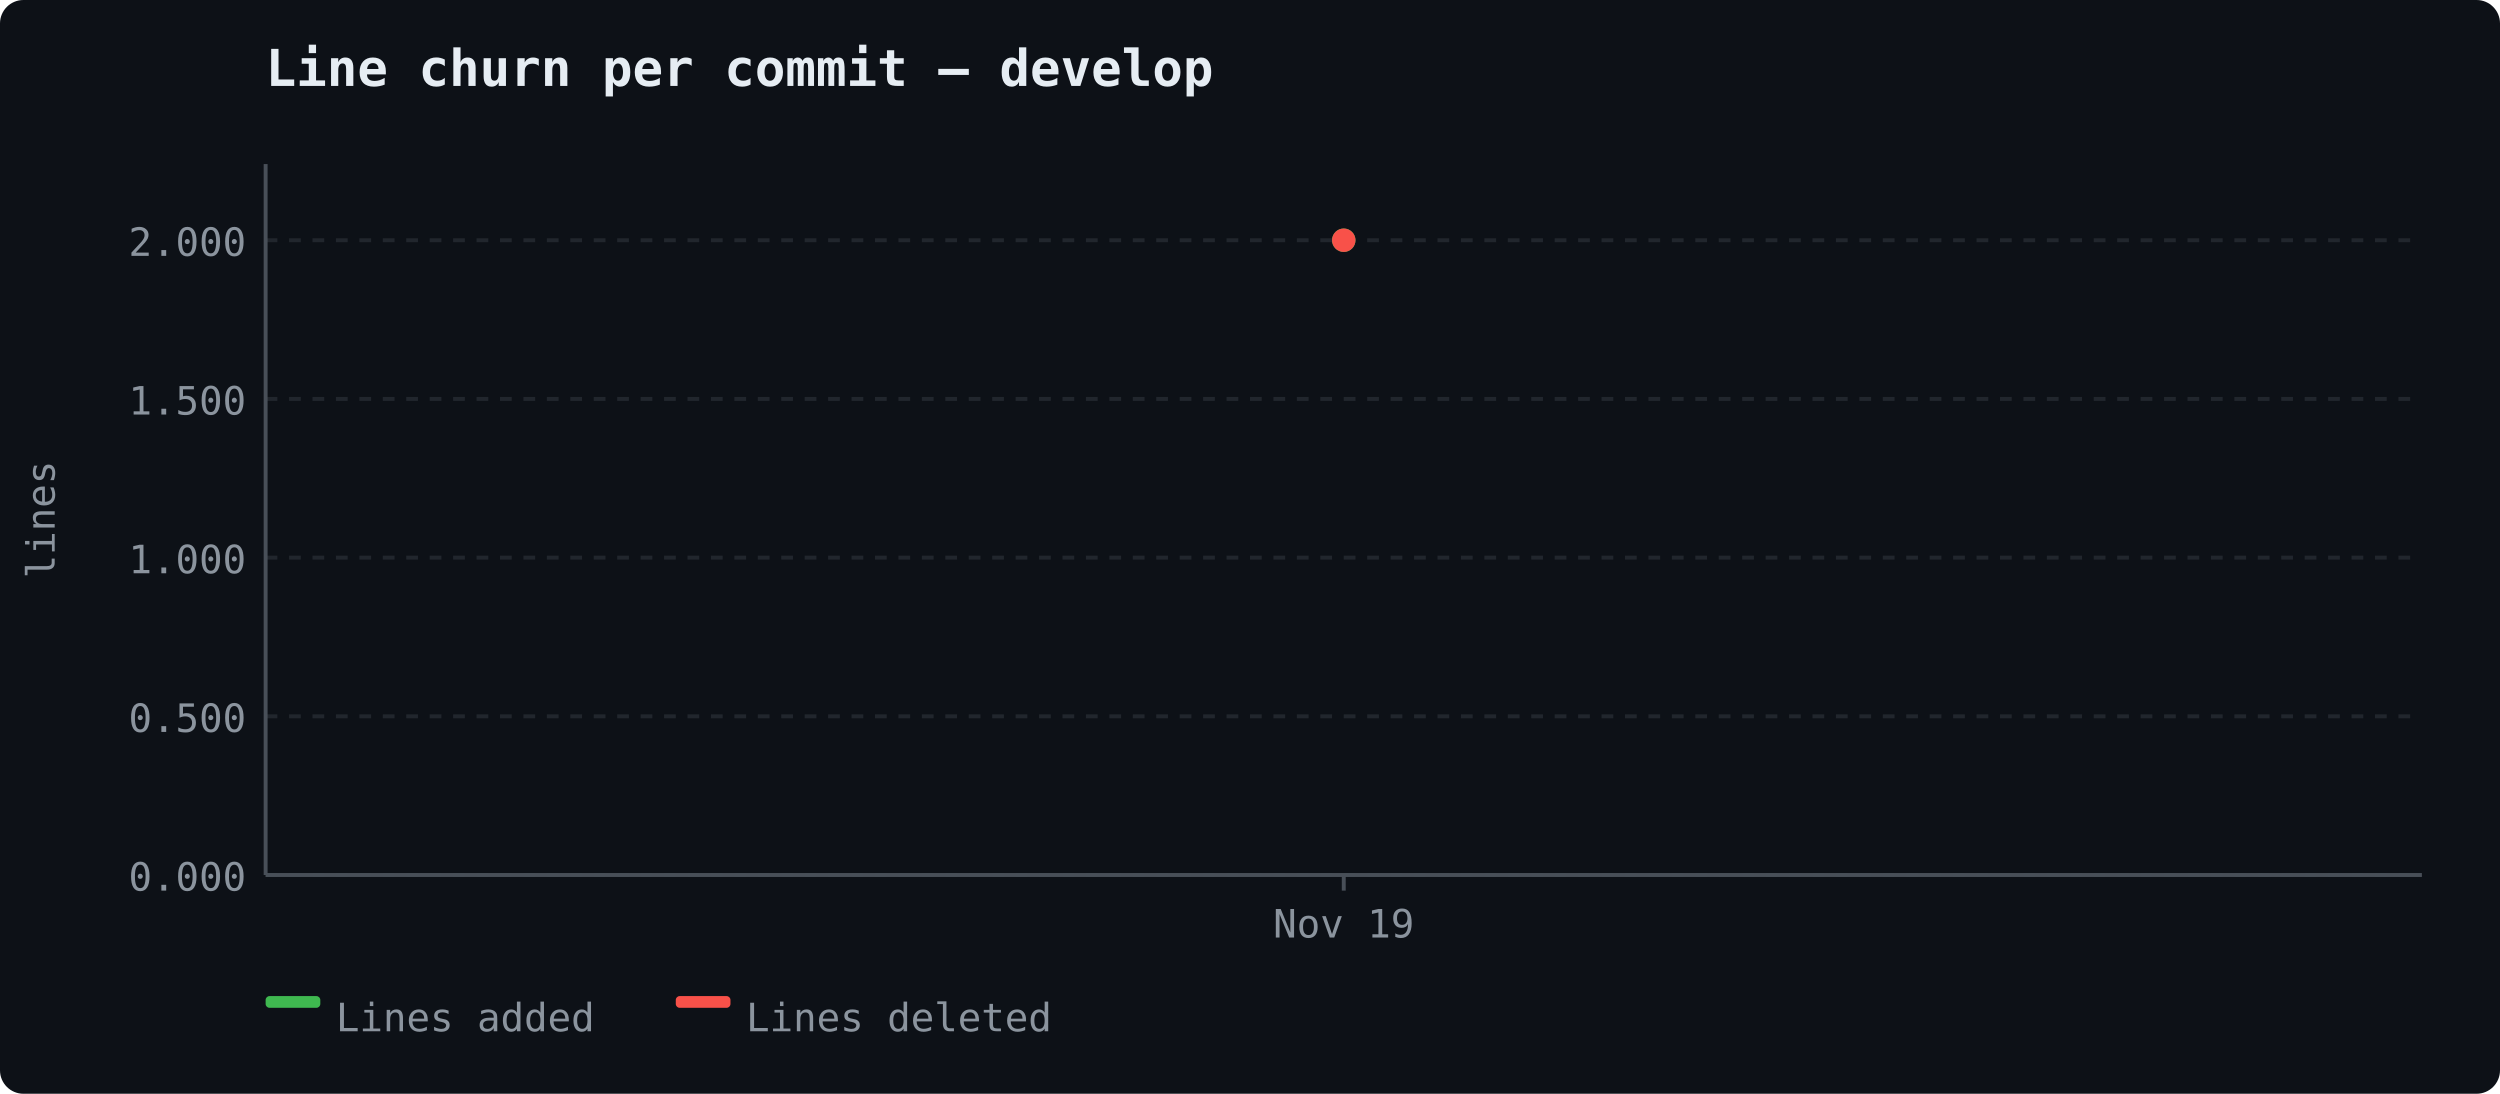
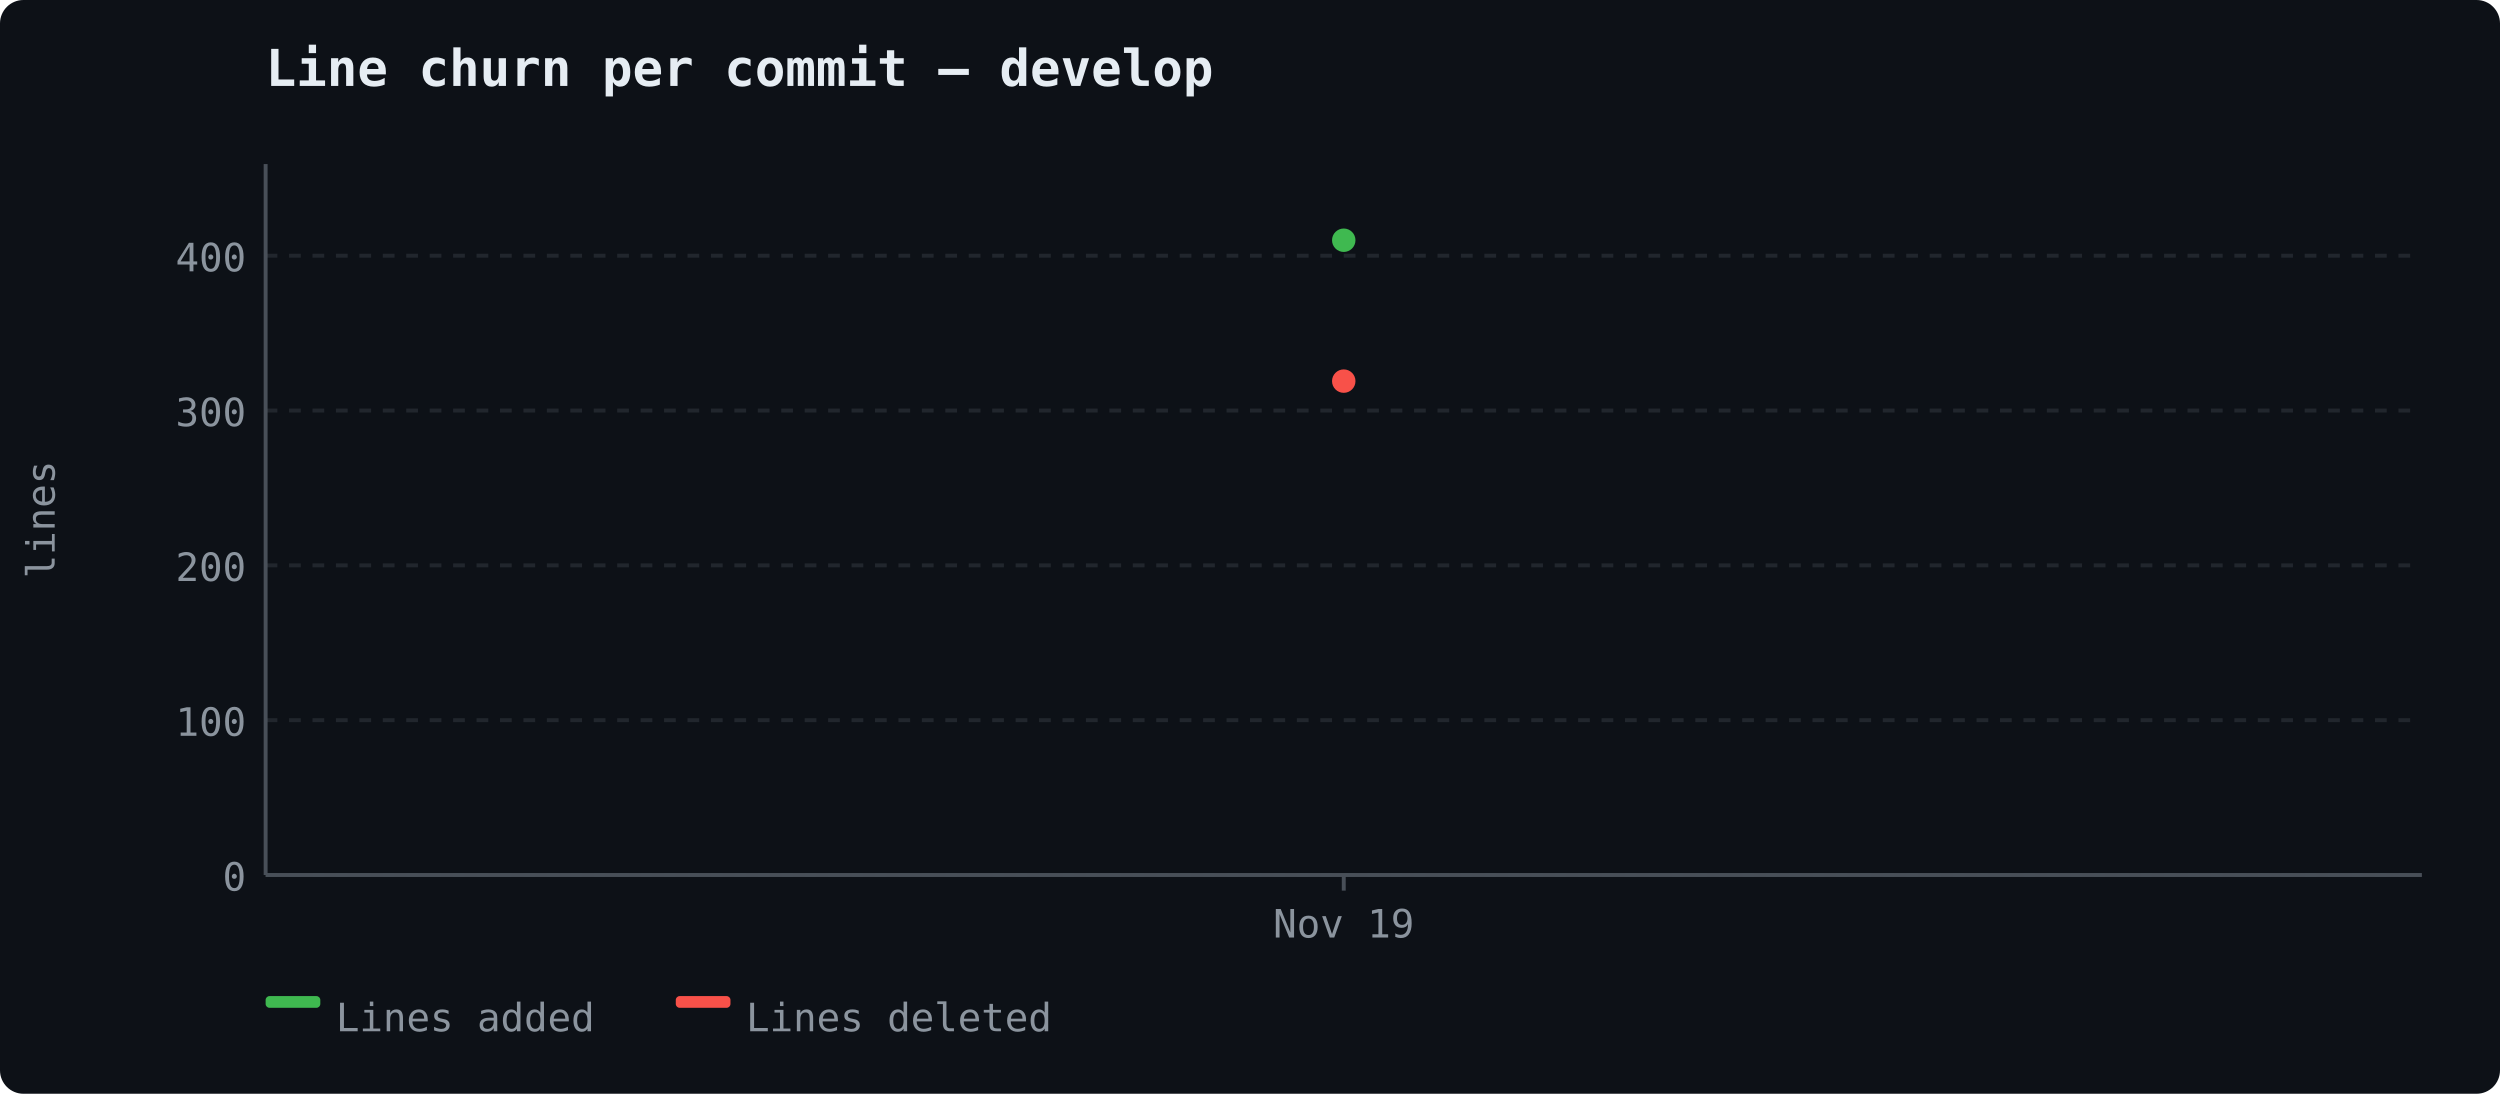
<svg xmlns="http://www.w3.org/2000/svg" width="640" height="280" viewBox="0 0 640 280">
  <rect width="640" height="280" fill="#0d1117" rx="6" />
  <text x="68" y="22" font-size="13" font-weight="600" fill="#e6edf3" font-family="ui-monospace, 'Cascadia Code', monospace">Line churn per commit — develop</text>
  <line x1="68" y1="224.0" x2="620" y2="224.0" stroke="#21262d" stroke-width="1" stroke-dasharray="3,3" />
-   <text x="63" y="228.0" text-anchor="end" fill="#8b949e" font-size="10" font-family="ui-monospace, 'Cascadia Code', monospace">0.000</text>
-   <line x1="68" y1="183.375" x2="620" y2="183.375" stroke="#21262d" stroke-width="1" stroke-dasharray="3,3" />
-   <text x="63" y="187.375" text-anchor="end" fill="#8b949e" font-size="10" font-family="ui-monospace, 'Cascadia Code', monospace">0.500</text>
-   <line x1="68" y1="142.75" x2="620" y2="142.75" stroke="#21262d" stroke-width="1" stroke-dasharray="3,3" />
-   <text x="63" y="146.75" text-anchor="end" fill="#8b949e" font-size="10" font-family="ui-monospace, 'Cascadia Code', monospace">1.000</text>
-   <line x1="68" y1="102.125" x2="620" y2="102.125" stroke="#21262d" stroke-width="1" stroke-dasharray="3,3" />
-   <text x="63" y="106.125" text-anchor="end" fill="#8b949e" font-size="10" font-family="ui-monospace, 'Cascadia Code', monospace">1.500</text>
-   <line x1="68" y1="61.5" x2="620" y2="61.5" stroke="#21262d" stroke-width="1" stroke-dasharray="3,3" />
-   <text x="63" y="65.5" text-anchor="end" fill="#8b949e" font-size="10" font-family="ui-monospace, 'Cascadia Code', monospace">2.000</text>
+   <text x="63" y="228.0" text-anchor="end" fill="#8b949e" font-size="10" font-family="ui-monospace, 'Cascadia Code', monospace">0</text>
+   <line x1="68" y1="184.366" x2="620" y2="184.366" stroke="#21262d" stroke-width="1" stroke-dasharray="3,3" />
+   <text x="63" y="188.366" text-anchor="end" fill="#8b949e" font-size="10" font-family="ui-monospace, 'Cascadia Code', monospace">100</text>
+   <line x1="68" y1="144.732" x2="620" y2="144.732" stroke="#21262d" stroke-width="1" stroke-dasharray="3,3" />
+   <text x="63" y="148.732" text-anchor="end" fill="#8b949e" font-size="10" font-family="ui-monospace, 'Cascadia Code', monospace">200</text>
+   <line x1="68" y1="105.098" x2="620" y2="105.098" stroke="#21262d" stroke-width="1" stroke-dasharray="3,3" />
+   <text x="63" y="109.098" text-anchor="end" fill="#8b949e" font-size="10" font-family="ui-monospace, 'Cascadia Code', monospace">300</text>
+   <line x1="68" y1="65.463" x2="620" y2="65.463" stroke="#21262d" stroke-width="1" stroke-dasharray="3,3" />
+   <text x="63" y="69.463" text-anchor="end" fill="#8b949e" font-size="10" font-family="ui-monospace, 'Cascadia Code', monospace">400</text>
  <line x1="68" y1="42" x2="68" y2="224" stroke="#484f58" stroke-width="1" />
  <line x1="68" y1="224" x2="620" y2="224" stroke="#484f58" stroke-width="1" />
  <text x="14" y="133" fill="#8b949e" font-family="ui-monospace, 'Cascadia Code', monospace" font-size="10" text-anchor="middle" transform="rotate(-90 14 133)">lines</text>
  <line x1="344.0" y1="224" x2="344.0" y2="228" stroke="#484f58" stroke-width="1" />
  <text x="344.0" y="240" text-anchor="middle" fill="#8b949e" font-size="10" font-family="ui-monospace, 'Cascadia Code', monospace">Nov 19</text>
  <circle cx="344.0" cy="61.5" r="3" fill="#3fb950" />
-   <circle cx="344.0" cy="61.5" r="3" fill="#f85149" />
+   <circle cx="344.0" cy="97.567" r="3" fill="#f85149" />
  <rect x="68" y="255" width="14" height="3" fill="#3fb950" rx="1" />
  <text x="86" y="264" fill="#8b949e" font-size="10" font-family="ui-monospace, 'Cascadia Code', monospace">Lines added</text>
  <rect x="173" y="255" width="14" height="3" fill="#f85149" rx="1" />
  <text x="191" y="264" fill="#8b949e" font-size="10" font-family="ui-monospace, 'Cascadia Code', monospace">Lines deleted</text>
</svg>
